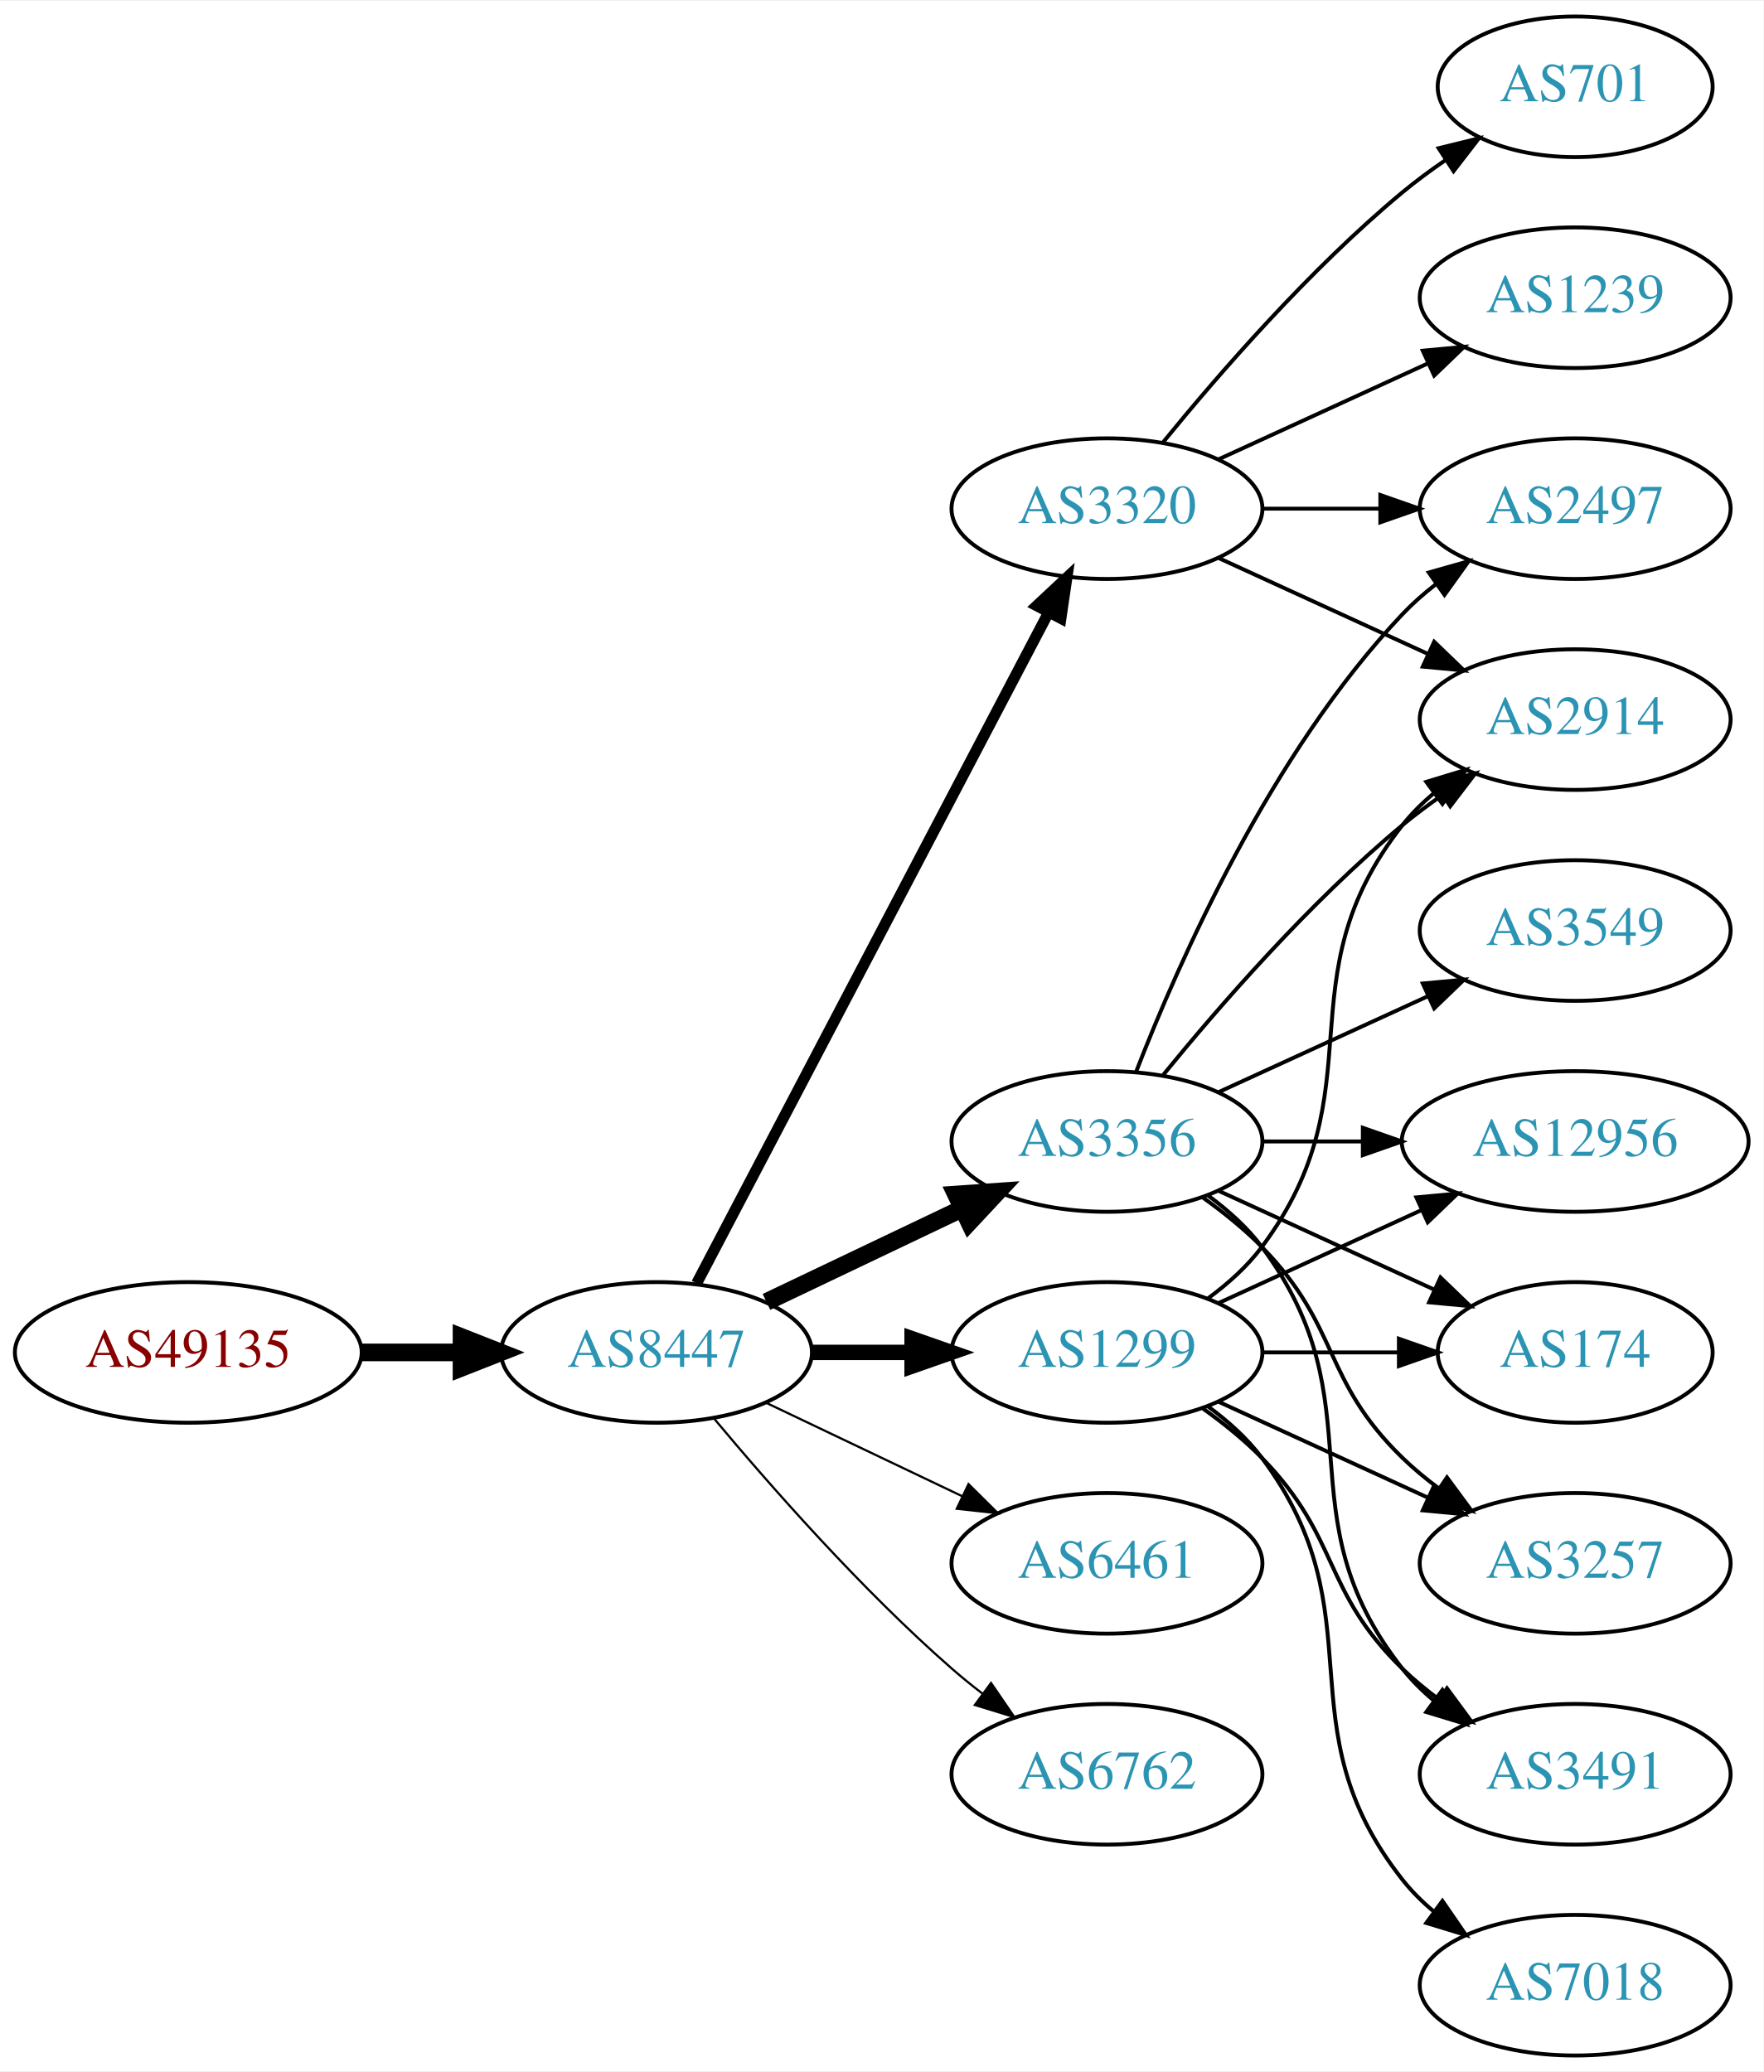
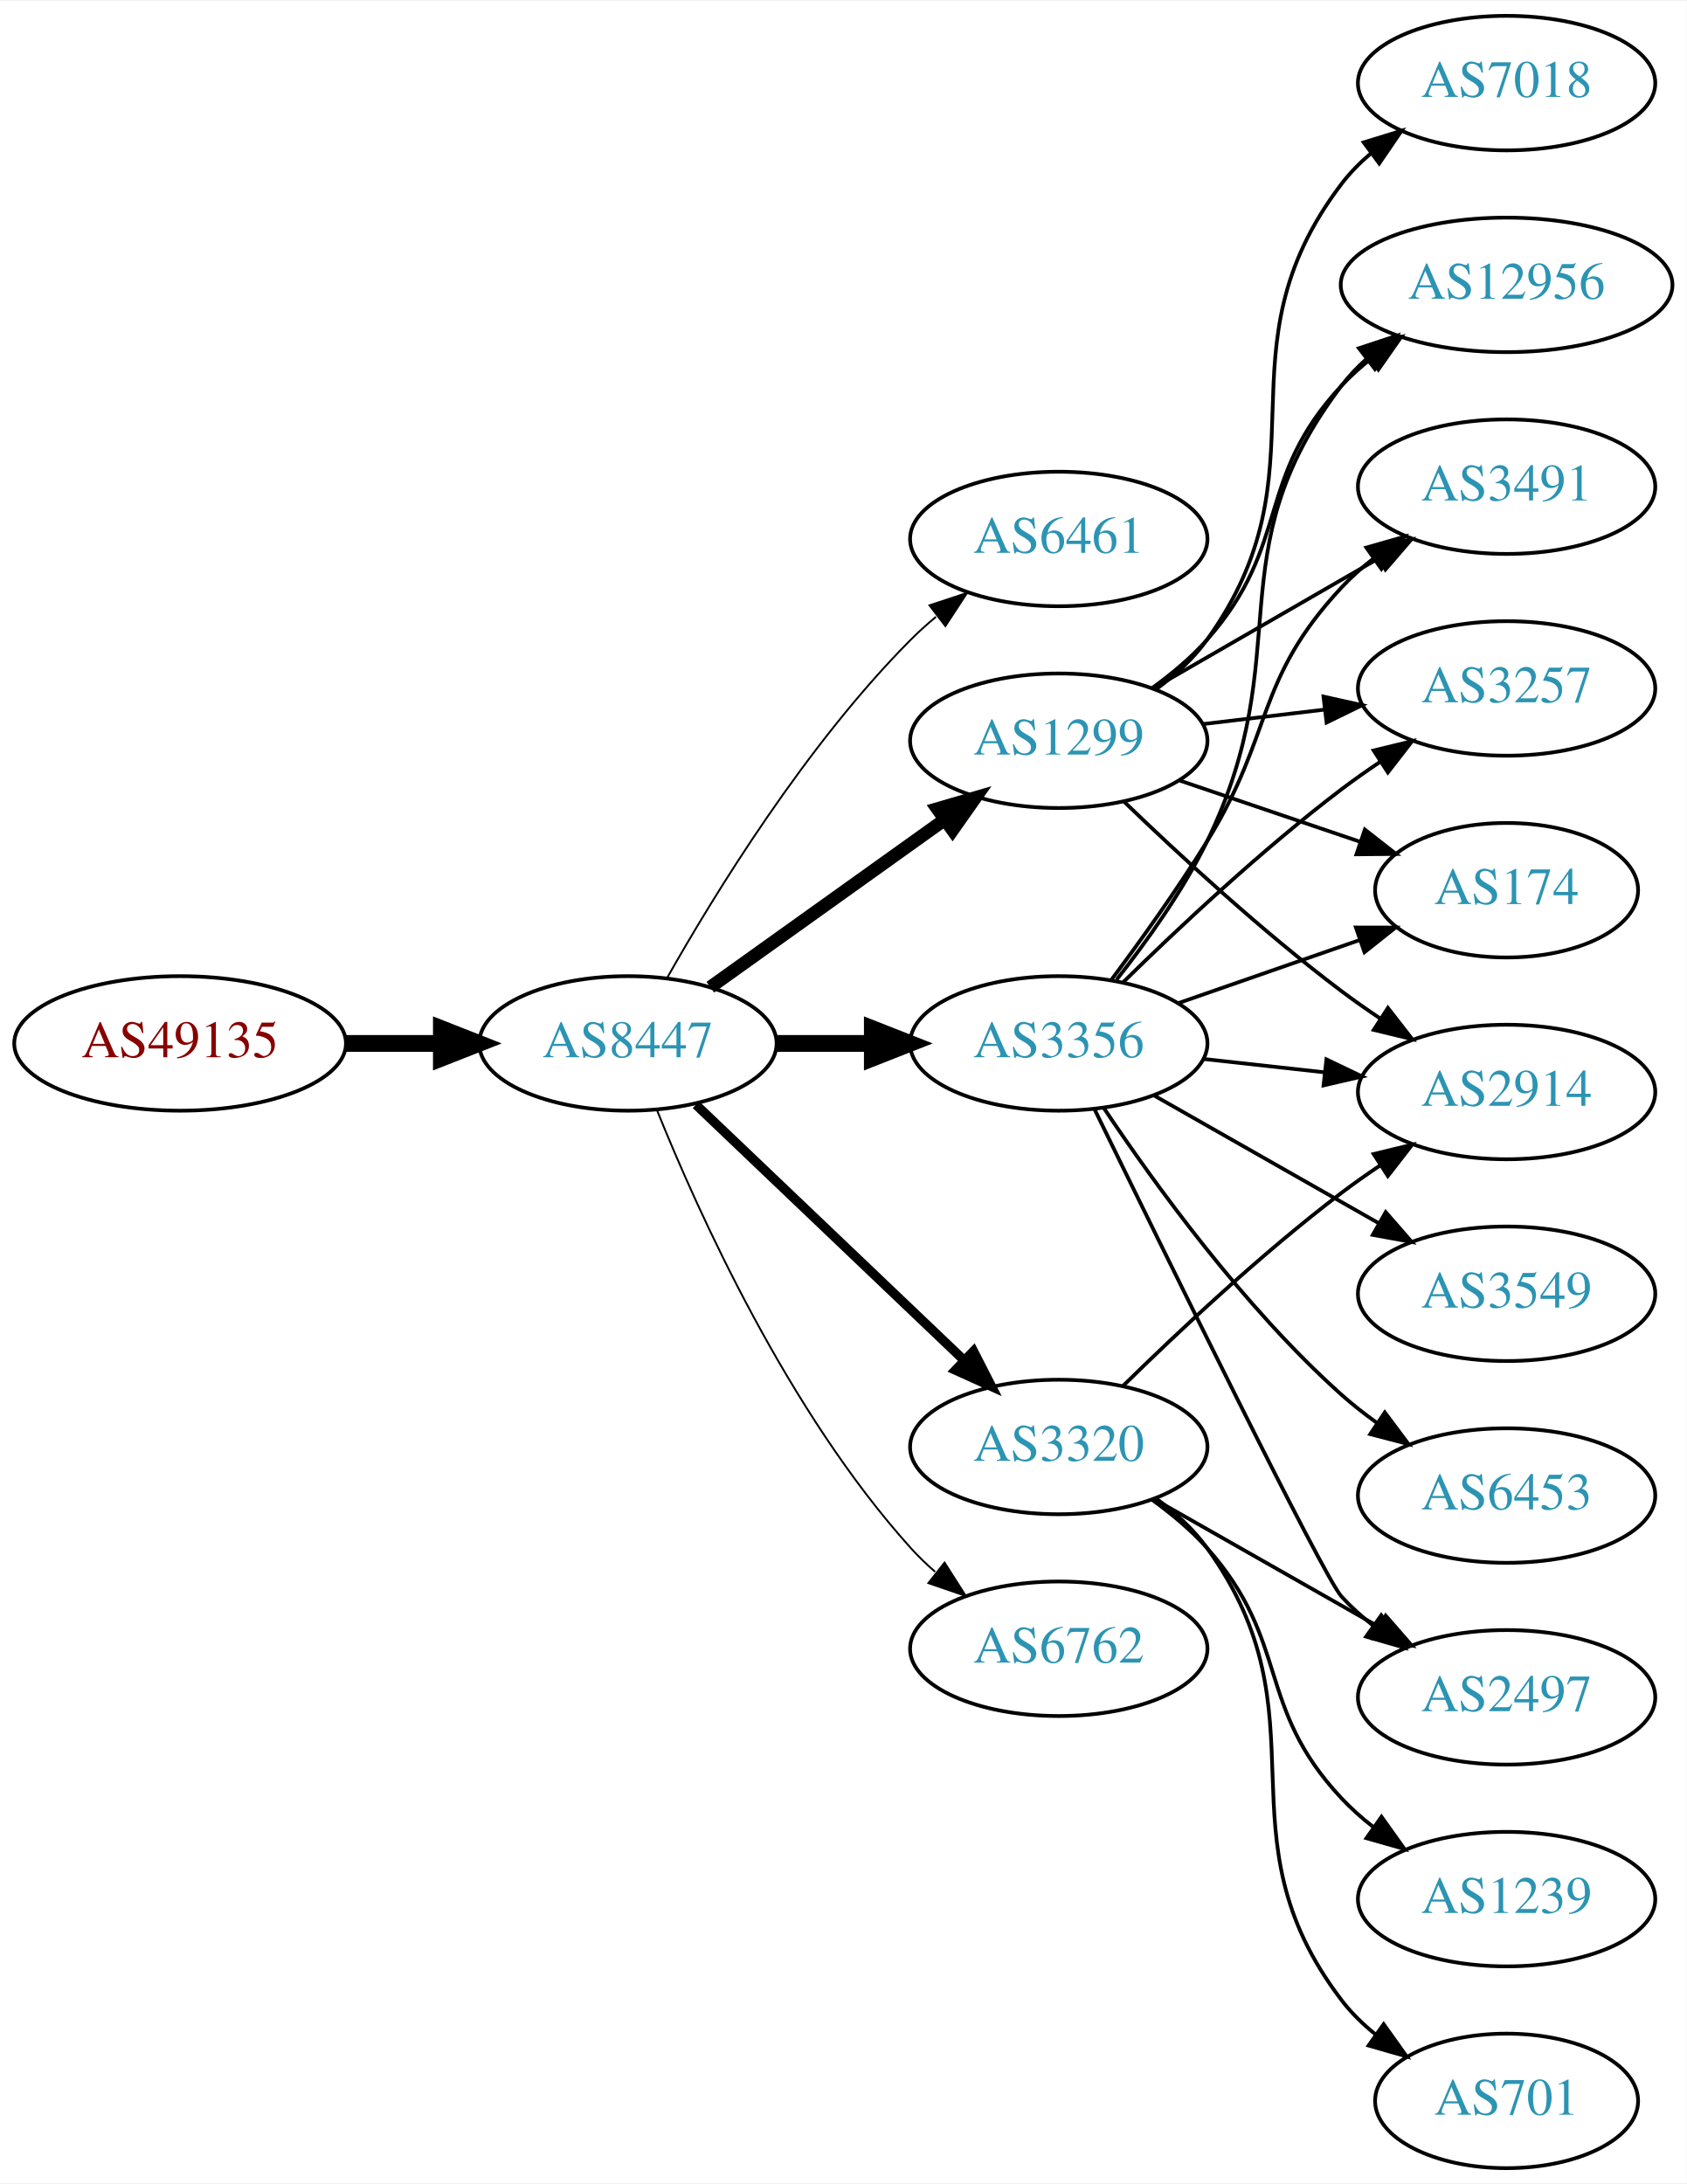
- <svg xmlns="http://www.w3.org/2000/svg" xmlns:xlink="http://www.w3.org/1999/xlink" width="451pt" height="530pt" viewBox="0.00 0.00 451.37 530.00">
-   <g id="graph0" class="graph" transform="scale(1 1) rotate(0) translate(4 526)">
-     <polygon fill="white" stroke="none" points="-4,4 -4,-526 447.37,-526 447.37,4 -4,4" />
+ <svg xmlns="http://www.w3.org/2000/svg" xmlns:xlink="http://www.w3.org/1999/xlink" width="451pt" height="584pt" viewBox="0.00 0.00 451.37 584.00">
+   <g id="graph0" class="graph" transform="scale(1 1) rotate(0) translate(4 580)">
+     <polygon fill="white" stroke="none" points="-4,4 -4,-580 447.37,-580 447.37,4 -4,4" />
    <g id="node1" class="node">
      <g id="a_node1">
        <a xlink:href="/asn/49135" xlink:title="AS49135 ~ Wirtschaftskammer Oberoesterreich [AT]">
-           <ellipse fill="#ffffff" stroke="black" cx="44.196" cy="-180" rx="44.393" ry="18" />
-           <text text-anchor="middle" x="44.196" y="-176.3" font-family="Times,serif" font-size="14.00" fill="#880000">AS49135</text>
+           <ellipse fill="#ffffff" stroke="black" cx="44.196" cy="-301" rx="44.393" ry="18" />
+           <text text-anchor="middle" x="44.196" y="-297.3" font-family="Times,serif" font-size="14.00" fill="#880000">AS49135</text>
        </a>
      </g>
    </g>
    <g id="node2" class="node">
      <g id="a_node2">
        <a xlink:href="/asn/8447" xlink:title="AS8447 ~ A1 Telekom Austria AG [AT]">
-           <ellipse fill="#ffffff" stroke="black" cx="164.039" cy="-180" rx="39.794" ry="18" />
-           <text text-anchor="middle" x="164.039" y="-176.3" font-family="Times,serif" font-size="14.00" fill="#2c94b3">AS8447</text>
+           <ellipse fill="#ffffff" stroke="black" cx="164.039" cy="-301" rx="39.794" ry="18" />
+           <text text-anchor="middle" x="164.039" y="-297.3" font-family="Times,serif" font-size="14.00" fill="#2c94b3">AS8447</text>
        </a>
      </g>
    </g>
    <g id="edge1" class="edge">
-       <path fill="none" stroke="black" stroke-width="4.5" d="M88.407,-180C96.72,-180 105.482,-180 113.965,-180" />
-       <polygon fill="black" stroke="black" stroke-width="4.5" points="114.123,-183.938 124.123,-180 114.123,-176.063 114.123,-183.938" />
+       <path fill="none" stroke="black" stroke-width="4.5" d="M88.407,-301C96.72,-301 105.482,-301 113.965,-301" />
+       <polygon fill="black" stroke="black" stroke-width="4.5" points="114.123,-304.938 124.123,-301 114.123,-297.063 114.123,-304.938" />
    </g>
    <g id="node3" class="node">
      <g id="a_node3">
-         <a xlink:href="/asn/3356" xlink:title="AS3356 ~ Level 3 Parent, LLC [US]">
-           <ellipse fill="#ffffff" stroke="black" cx="279.332" cy="-234" rx="39.794" ry="18" />
-           <text text-anchor="middle" x="279.332" y="-230.3" font-family="Times,serif" font-size="14.00" fill="#2c94b3">AS3356</text>
+         <a xlink:href="/asn/6461" xlink:title="AS6461 ~ Zayo Bandwidth [US]">
+           <ellipse fill="#ffffff" stroke="black" cx="279.332" cy="-436" rx="39.794" ry="18" />
+           <text text-anchor="middle" x="279.332" y="-432.3" font-family="Times,serif" font-size="14.00" fill="#2c94b3">AS6461</text>
        </a>
      </g>
    </g>
    <g id="edge2" class="edge">
-       <path fill="none" stroke="black" stroke-width="4.5" d="M192.175,-192.934C207.169,-200.081 225.99,-209.052 242.213,-216.785" />
-       <polygon fill="black" stroke="black" stroke-width="4.5" points="240.695,-220.423 251.417,-221.171 244.084,-213.314 240.695,-220.423" />
+       <path fill="none" stroke="black" stroke-width="0.5" d="M174.498,-318.49C187.28,-341.096 211.712,-380.886 239.685,-409 241.796,-411.121 244.092,-413.188 246.477,-415.171" />
+       <polygon fill="black" stroke="black" stroke-width="0.5" points="244.73,-418.242 254.793,-421.556 248.993,-412.69 244.73,-418.242" />
    </g>
    <g id="node4" class="node">
      <g id="a_node4">
        <a xlink:href="/asn/1299" xlink:title="AS1299 ~ Telia Carrier [EU]">
-           <ellipse fill="#ffffff" stroke="black" cx="279.332" cy="-180" rx="39.794" ry="18" />
-           <text text-anchor="middle" x="279.332" y="-176.3" font-family="Times,serif" font-size="14.00" fill="#2c94b3">AS1299</text>
+           <ellipse fill="#ffffff" stroke="black" cx="279.332" cy="-382" rx="39.794" ry="18" />
+           <text text-anchor="middle" x="279.332" y="-378.3" font-family="Times,serif" font-size="14.00" fill="#2c94b3">AS1299</text>
        </a>
      </g>
    </g>
    <g id="edge3" class="edge">
-       <path fill="none" stroke="black" stroke-width="3.938" d="M203.711,-180C211.914,-180 220.678,-180 229.21,-180" />
-       <polygon fill="black" stroke="black" stroke-width="3.938" points="229.449,-183.5 239.449,-180 229.449,-176.5 229.449,-183.5" />
+       <path fill="none" stroke="black" stroke-width="3.5" d="M186.083,-316.046C203.697,-328.639 229.036,-346.755 248.701,-360.816" />
+       <polygon fill="black" stroke="black" stroke-width="3.5" points="246.845,-363.791 257.016,-366.76 250.917,-358.097 246.845,-363.791" />
    </g>
    <g id="node5" class="node">
      <g id="a_node5">
-         <a xlink:href="/asn/6461" xlink:title="AS6461 ~ Zayo Bandwidth [US]">
-           <ellipse fill="#ffffff" stroke="black" cx="279.332" cy="-126" rx="39.794" ry="18" />
-           <text text-anchor="middle" x="279.332" y="-122.3" font-family="Times,serif" font-size="14.00" fill="#2c94b3">AS6461</text>
+         <a xlink:href="/asn/3356" xlink:title="AS3356 ~ Level 3 Parent, LLC [US]">
+           <ellipse fill="#ffffff" stroke="black" cx="279.332" cy="-301" rx="39.794" ry="18" />
+           <text text-anchor="middle" x="279.332" y="-297.3" font-family="Times,serif" font-size="14.00" fill="#2c94b3">AS3356</text>
        </a>
      </g>
    </g>
    <g id="edge4" class="edge">
-       <path fill="none" stroke="black" stroke-width="0.562" d="M192.175,-167.066C207.169,-159.919 225.99,-150.948 242.213,-143.215" />
-       <polygon fill="black" stroke="black" stroke-width="0.562" points="243.895,-146.291 251.417,-138.829 240.884,-139.972 243.895,-146.291" />
+       <path fill="none" stroke="black" stroke-width="4.5" d="M203.711,-301C211.914,-301 220.678,-301 229.21,-301" />
+       <polygon fill="black" stroke="black" stroke-width="4.5" points="229.449,-304.938 239.449,-301 229.449,-297.063 229.449,-304.938" />
    </g>
    <g id="node6" class="node">
      <g id="a_node6">
-         <a xlink:href="/asn/6762" xlink:title="AS6762 ~ TELECOM ITALIA SPARKLE S.p.A. [IT]">
-           <ellipse fill="#ffffff" stroke="black" cx="279.332" cy="-72" rx="39.794" ry="18" />
-           <text text-anchor="middle" x="279.332" y="-68.3" font-family="Times,serif" font-size="14.00" fill="#2c94b3">AS6762</text>
+         <a xlink:href="/asn/3320" xlink:title="AS3320 ~ DTAG [DE]">
+           <ellipse fill="#ffffff" stroke="black" cx="279.332" cy="-193" rx="39.794" ry="18" />
+           <text text-anchor="middle" x="279.332" y="-189.3" font-family="Times,serif" font-size="14.00" fill="#2c94b3">AS3320</text>
        </a>
      </g>
    </g>
    <g id="edge5" class="edge">
-       <path fill="none" stroke="black" stroke-width="0.562" d="M178.669,-163.183C192.951,-146.071 216.498,-119.255 239.685,-99 242.151,-96.846 244.789,-94.706 247.487,-92.628" />
-       <polygon fill="black" stroke="black" stroke-width="0.562" points="249.66,-95.375 255.641,-86.63 245.512,-89.736 249.66,-95.375" />
+       <path fill="none" stroke="black" stroke-width="2.5" d="M182.245,-284.597C201.321,-266.413 232.241,-236.937 253.838,-216.349" />
+       <polygon fill="black" stroke="black" stroke-width="2.5" points="256.511,-218.637 261.334,-209.203 251.681,-213.57 256.511,-218.637" />
    </g>
    <g id="node7" class="node">
      <g id="a_node7">
-         <a xlink:href="/asn/3320" xlink:title="AS3320 ~ DTAG [DE]">
-           <ellipse fill="#ffffff" stroke="black" cx="279.332" cy="-396" rx="39.794" ry="18" />
-           <text text-anchor="middle" x="279.332" y="-392.3" font-family="Times,serif" font-size="14.00" fill="#2c94b3">AS3320</text>
+         <a xlink:href="/asn/6762" xlink:title="AS6762 ~ TELECOM ITALIA SPARKLE S.p.A. [IT]">
+           <ellipse fill="#ffffff" stroke="black" cx="279.332" cy="-139" rx="39.794" ry="18" />
+           <text text-anchor="middle" x="279.332" y="-135.3" font-family="Times,serif" font-size="14.00" fill="#2c94b3">AS6762</text>
        </a>
      </g>
    </g>
    <g id="edge6" class="edge">
-       <path fill="none" stroke="black" stroke-width="2.812" d="M174.31,-197.676C194.151,-235.505 240.829,-324.499 264.316,-369.278" />
-       <polygon fill="black" stroke="black" stroke-width="2.812" points="261.347,-371.152 269.091,-378.383 267.546,-367.901 261.347,-371.152" />
+       <path fill="none" stroke="black" stroke-width="0.5" d="M171.786,-283.213C182.837,-255.757 206.891,-202.422 239.685,-166 241.688,-163.776 243.906,-161.637 246.239,-159.603" />
+       <polygon fill="black" stroke="black" stroke-width="0.5" points="248.769,-162.065 254.458,-153.127 244.437,-156.567 248.769,-162.065" />
    </g>
    <g id="node8" class="node">
      <g id="a_node8">
-         <a xlink:href="/asn/12956" xlink:title="AS12956 ~ TELXIUS [ES]">
-           <ellipse fill="#ffffff" stroke="black" cx="399.174" cy="-234" rx="44.393" ry="18" />
-           <text text-anchor="middle" x="399.174" y="-230.3" font-family="Times,serif" font-size="14.00" fill="#2c94b3">AS12956</text>
+         <a xlink:href="/asn/7018" xlink:title="AS7018 ~ AT&amp;T Services, Inc. [US]">
+           <ellipse fill="#ffffff" stroke="black" cx="399.174" cy="-558" rx="39.794" ry="18" />
+           <text text-anchor="middle" x="399.174" y="-554.3" font-family="Times,serif" font-size="14.00" fill="#2c94b3">AS7018</text>
        </a>
      </g>
    </g>
    <g id="edge7" class="edge">
-       <path fill="none" stroke="black" d="M319.244,-234C327.347,-234 336.022,-234 344.548,-234" />
-       <polygon fill="black" stroke="black" points="344.826,-237.5 354.826,-234 344.826,-230.5 344.826,-237.5" />
+       <path fill="none" stroke="black" d="M305.392,-395.787C310.461,-399.521 315.344,-403.952 318.978,-409 352.008,-454.881 320.785,-485.979 354.978,-531 357.251,-533.993 359.96,-536.737 362.898,-539.231" />
+       <polygon fill="black" stroke="black" points="360.938,-542.135 371.064,-545.251 365.092,-536.5 360.938,-542.135" />
    </g>
    <g id="node9" class="node">
      <g id="a_node9">
-         <a xlink:href="/asn/2914" xlink:title="AS2914 ~ NTT America, Inc. [US]">
-           <ellipse fill="#ffffff" stroke="black" cx="399.174" cy="-342" rx="39.794" ry="18" />
-           <text text-anchor="middle" x="399.174" y="-338.3" font-family="Times,serif" font-size="14.00" fill="#2c94b3">AS2914</text>
+         <a xlink:href="/asn/174" xlink:title="AS174 ~ Cogent Communications [US]">
+           <ellipse fill="#ffffff" stroke="black" cx="399.174" cy="-342" rx="35.194" ry="18" />
+           <text text-anchor="middle" x="399.174" y="-338.3" font-family="Times,serif" font-size="14.00" fill="#2c94b3">AS174</text>
        </a>
      </g>
    </g>
    <g id="edge8" class="edge">
-       <path fill="none" stroke="black" d="M293.751,-251.065C307.865,-268.375 331.28,-295.345 354.978,-315 358.194,-317.668 361.695,-320.27 365.265,-322.741" />
-       <polygon fill="black" stroke="black" points="363.343,-325.666 373.622,-328.236 367.189,-319.817 363.343,-325.666" />
+       <path fill="none" stroke="black" d="M311.602,-371.386C326.368,-366.373 344.132,-360.344 359.715,-355.055" />
+       <polygon fill="black" stroke="black" points="361.242,-358.232 369.587,-351.704 358.992,-351.604 361.242,-358.232" />
    </g>
    <g id="node10" class="node">
      <g id="a_node10">
-         <a xlink:href="/asn/174" xlink:title="AS174 ~ Cogent Communications [US]">
-           <ellipse fill="#ffffff" stroke="black" cx="399.174" cy="-180" rx="35.194" ry="18" />
-           <text text-anchor="middle" x="399.174" y="-176.3" font-family="Times,serif" font-size="14.00" fill="#2c94b3">AS174</text>
+         <a xlink:href="/asn/12956" xlink:title="AS12956 ~ TELXIUS [ES]">
+           <ellipse fill="#ffffff" stroke="black" cx="399.174" cy="-504" rx="44.393" ry="18" />
+           <text text-anchor="middle" x="399.174" y="-500.3" font-family="Times,serif" font-size="14.00" fill="#2c94b3">AS12956</text>
        </a>
      </g>
    </g>
    <g id="edge9" class="edge">
-       <path fill="none" stroke="black" d="M307.96,-221.339C324.377,-213.817 345.358,-204.202 362.955,-196.139" />
-       <polygon fill="black" stroke="black" points="364.7,-199.189 372.332,-191.842 361.783,-192.826 364.7,-199.189" />
+       <path fill="none" stroke="black" d="M304.268,-396.071C309.51,-399.842 314.75,-404.217 318.978,-409 341.628,-434.62 331.68,-451.968 354.978,-477 357.339,-479.537 359.99,-481.93 362.786,-484.163" />
+       <polygon fill="black" stroke="black" points="360.769,-487.024 370.93,-490.023 364.857,-481.342 360.769,-487.024" />
    </g>
    <g id="node11" class="node">
      <g id="a_node11">
-         <a xlink:href="/asn/3257" xlink:title="AS3257 ~ GTT [DE]">
-           <ellipse fill="#ffffff" stroke="black" cx="399.174" cy="-126" rx="39.794" ry="18" />
-           <text text-anchor="middle" x="399.174" y="-122.3" font-family="Times,serif" font-size="14.00" fill="#2c94b3">AS3257</text>
+         <a xlink:href="/asn/3491" xlink:title="AS3491 ~ PCCW Global, Inc. [US]">
+           <ellipse fill="#ffffff" stroke="black" cx="399.174" cy="-450" rx="39.794" ry="18" />
+           <text text-anchor="middle" x="399.174" y="-446.3" font-family="Times,serif" font-size="14.00" fill="#2c94b3">AS3491</text>
        </a>
      </g>
    </g>
    <g id="edge10" class="edge">
-       <path fill="none" stroke="black" d="M303.926,-219.611C309.182,-215.852 314.513,-211.563 318.978,-207 339.151,-186.383 334.285,-173.094 354.978,-153 357.823,-150.237 360.997,-147.614 364.297,-145.166" />
-       <polygon fill="black" stroke="black" points="366.363,-147.994 372.645,-139.462 362.414,-142.214 366.363,-147.994" />
+       <path fill="none" stroke="black" d="M304.463,-395.925C321.902,-405.988 345.676,-419.707 364.914,-430.808" />
+       <polygon fill="black" stroke="black" points="363.259,-433.893 373.67,-435.86 366.758,-427.83 363.259,-433.893" />
    </g>
    <g id="node12" class="node">
      <g id="a_node12">
-         <a xlink:href="/asn/3491" xlink:title="AS3491 ~ PCCW Global, Inc. [US]">
-           <ellipse fill="#ffffff" stroke="black" cx="399.174" cy="-72" rx="39.794" ry="18" />
-           <text text-anchor="middle" x="399.174" y="-68.3" font-family="Times,serif" font-size="14.00" fill="#2c94b3">AS3491</text>
+         <a xlink:href="/asn/2914" xlink:title="AS2914 ~ NTT America, Inc. [US]">
+           <ellipse fill="#ffffff" stroke="black" cx="399.174" cy="-288" rx="39.794" ry="18" />
+           <text text-anchor="middle" x="399.174" y="-284.3" font-family="Times,serif" font-size="14.00" fill="#2c94b3">AS2914</text>
        </a>
      </g>
    </g>
    <g id="edge11" class="edge">
-       <path fill="none" stroke="black" d="M305.262,-220.118C310.338,-216.389 315.256,-211.984 318.978,-207 349.249,-166.458 323.679,-138.754 354.978,-99 357.303,-96.047 360.047,-93.33 363.006,-90.853" />
-       <polygon fill="black" stroke="black" points="365.199,-93.585 371.203,-84.855 361.065,-87.936 365.199,-93.585" />
+       <path fill="none" stroke="black" d="M296.809,-365.691C311.477,-351.551 333.827,-330.914 354.978,-315 358.317,-312.488 361.895,-309.983 365.51,-307.568" />
+       <polygon fill="black" stroke="black" points="367.416,-310.504 373.917,-302.138 363.618,-304.624 367.416,-310.504" />
    </g>
    <g id="node13" class="node">
      <g id="a_node13">
+         <a xlink:href="/asn/3257" xlink:title="AS3257 ~ GTT [DE]">
+           <ellipse fill="#ffffff" stroke="black" cx="399.174" cy="-396" rx="39.794" ry="18" />
+           <text text-anchor="middle" x="399.174" y="-392.3" font-family="Times,serif" font-size="14.00" fill="#2c94b3">AS3257</text>
+         </a>
+       </g>
+     </g>
+     <g id="edge12" class="edge">
+       <path fill="none" stroke="black" d="M317.942,-386.468C328.253,-387.693 339.57,-389.038 350.37,-390.321" />
+       <polygon fill="black" stroke="black" points="350.174,-393.822 360.517,-391.526 351,-386.871 350.174,-393.822" />
+     </g>
+     <g id="edge17" class="edge">
+       <path fill="none" stroke="black" d="M311.293,-311.772C326.202,-316.959 344.22,-323.228 359.973,-328.709" />
+       <polygon fill="black" stroke="black" points="358.846,-332.023 369.441,-332.003 361.146,-325.411 358.846,-332.023" />
+     </g>
+     <g id="edge18" class="edge">
+       <path fill="none" stroke="black" d="M294.801,-318.054C302.844,-328.239 312.506,-341.739 318.978,-355 343.774,-405.805 320.785,-431.979 354.978,-477 356.957,-479.606 359.267,-482.022 361.769,-484.25" />
+       <polygon fill="black" stroke="black" points="359.661,-487.044 369.721,-490.366 363.929,-481.495 359.661,-487.044" />
+     </g>
+     <g id="edge20" class="edge">
+       <path fill="none" stroke="black" d="M293.472,-318.105C301.25,-328.529 311.093,-342.255 318.978,-355 336.969,-384.081 331.68,-397.968 354.978,-423 357.539,-425.751 360.44,-428.333 363.498,-430.726" />
+       <polygon fill="black" stroke="black" points="361.643,-433.701 371.832,-436.606 365.678,-427.981 361.643,-433.701" />
+     </g>
+     <g id="edge22" class="edge">
+       <path fill="none" stroke="black" d="M317.942,-296.851C328.253,-295.713 339.57,-294.465 350.37,-293.274" />
+       <polygon fill="black" stroke="black" points="350.961,-296.73 360.517,-292.154 350.194,-289.772 350.961,-296.73" />
+     </g>
+     <g id="edge23" class="edge">
+       <path fill="none" stroke="black" d="M296.48,-317.296C311.116,-331.671 333.605,-352.795 354.978,-369 358.308,-371.525 361.88,-374.037 365.492,-376.456" />
+       <polygon fill="black" stroke="black" points="363.597,-379.399 373.895,-381.892 367.399,-373.522 363.597,-379.399" />
+     </g>
+     <g id="node16" class="node">
+       <g id="a_node16">
+         <a xlink:href="/asn/2497" xlink:title="AS2497 ~ Internet Initiative Japan Inc. [JP]">
+           <ellipse fill="#ffffff" stroke="black" cx="399.174" cy="-126" rx="39.794" ry="18" />
+           <text text-anchor="middle" x="399.174" y="-122.3" font-family="Times,serif" font-size="14.00" fill="#2c94b3">AS2497</text>
+         </a>
+       </g>
+     </g>
+     <g id="edge21" class="edge">
+       <path fill="none" stroke="black" d="M288.928,-283.33C307.51,-245.221 350.141,-158.301 354.978,-153 357.511,-150.223 360.394,-147.625 363.441,-145.221" />
+       <polygon fill="black" stroke="black" points="365.623,-147.964 371.759,-139.327 361.576,-142.253 365.623,-147.964" />
+     </g>
+     <g id="node17" class="node">
+       <g id="a_node17">
        <a xlink:href="/asn/3549" xlink:title="AS3549 ~ Level 3 Parent, LLC [US]">
-           <ellipse fill="#ffffff" stroke="black" cx="399.174" cy="-288" rx="39.794" ry="18" />
-           <text text-anchor="middle" x="399.174" y="-284.3" font-family="Times,serif" font-size="14.00" fill="#2c94b3">AS3549</text>
-         </a>
-       </g>
-     </g>
-     <g id="edge12" class="edge">
-       <path fill="none" stroke="black" d="M307.96,-246.661C323.917,-253.973 344.188,-263.261 361.471,-271.181" />
-       <polygon fill="black" stroke="black" points="360.169,-274.435 370.718,-275.419 363.085,-268.071 360.169,-274.435" />
+           <ellipse fill="#ffffff" stroke="black" cx="399.174" cy="-234" rx="39.794" ry="18" />
+           <text text-anchor="middle" x="399.174" y="-230.3" font-family="Times,serif" font-size="14.00" fill="#2c94b3">AS3549</text>
+         </a>
+       </g>
+     </g>
+     <g id="edge19" class="edge">
+       <path fill="none" stroke="black" d="M304.749,-287.118C322.208,-277.191 345.909,-263.716 365.069,-252.822" />
+       <polygon fill="black" stroke="black" points="366.825,-255.85 373.788,-247.865 363.365,-249.765 366.825,-255.85" />
+     </g>
+     <g id="node18" class="node">
+       <g id="a_node18">
+         <a xlink:href="/asn/6453" xlink:title="AS6453 ~ TATA COMMUNICATIONS (AMERICA) INC [US]">
+           <ellipse fill="#ffffff" stroke="black" cx="399.174" cy="-180" rx="39.794" ry="18" />
+           <text text-anchor="middle" x="399.174" y="-176.3" font-family="Times,serif" font-size="14.00" fill="#2c94b3">AS6453</text>
+         </a>
+       </g>
+     </g>
+     <g id="edge24" class="edge">
+       <path fill="none" stroke="black" d="M291.474,-283.583C304.881,-263.518 328.87,-230.325 354.978,-207 357.936,-204.358 361.182,-201.813 364.527,-199.412" />
+       <polygon fill="black" stroke="black" points="366.58,-202.249 372.93,-193.768 362.677,-196.438 366.58,-202.249" />
+     </g>
+     <g id="edge13" class="edge">
+       <path fill="none" stroke="black" d="M296.48,-209.296C311.116,-223.671 333.605,-244.795 354.978,-261 358.308,-263.525 361.88,-266.037 365.492,-268.456" />
+       <polygon fill="black" stroke="black" points="363.597,-271.399 373.895,-273.892 367.399,-265.522 363.597,-271.399" />
    </g>
    <g id="node14" class="node">
      <g id="a_node14">
-         <a xlink:href="/asn/2497" xlink:title="AS2497 ~ Internet Initiative Japan Inc. [JP]">
-           <ellipse fill="#ffffff" stroke="black" cx="399.174" cy="-396" rx="39.794" ry="18" />
-           <text text-anchor="middle" x="399.174" y="-392.3" font-family="Times,serif" font-size="14.00" fill="#2c94b3">AS2497</text>
-         </a>
-       </g>
-     </g>
-     <g id="edge13" class="edge">
-       <path fill="none" stroke="black" d="M286.855,-251.994C297.605,-279.728 321.262,-333.429 354.978,-369 357.564,-371.728 360.481,-374.294 363.55,-376.677" />
-       <polygon fill="black" stroke="black" points="361.704,-379.658 371.898,-382.543 365.728,-373.93 361.704,-379.658" />
-     </g>
-     <g id="edge15" class="edge">
-       <path fill="none" stroke="black" d="M307.96,-192.661C323.458,-199.762 343.025,-208.728 359.971,-216.494" />
-       <polygon fill="black" stroke="black" points="358.525,-219.681 369.074,-220.665 361.441,-213.317 358.525,-219.681" />
+         <a xlink:href="/asn/701" xlink:title="AS701 ~ UUNET [US]">
+           <ellipse fill="#ffffff" stroke="black" cx="399.174" cy="-18" rx="35.194" ry="18" />
+           <text text-anchor="middle" x="399.174" y="-14.3" font-family="Times,serif" font-size="14.00" fill="#2c94b3">AS701</text>
+         </a>
+       </g>
    </g>
    <g id="edge14" class="edge">
-       <path fill="none" stroke="black" d="M305.262,-193.882C310.338,-197.611 315.256,-202.016 318.978,-207 349.249,-247.542 323.679,-275.246 354.978,-315 357.303,-317.953 360.047,-320.67 363.006,-323.147" />
-       <polygon fill="black" stroke="black" points="361.065,-326.064 371.203,-329.145 365.199,-320.415 361.065,-326.064" />
-     </g>
-     <g id="edge18" class="edge">
-       <path fill="none" stroke="black" d="M319.244,-180C330.331,-180 342.491,-180 353.873,-180" />
-       <polygon fill="black" stroke="black" points="354.055,-183.5 364.055,-180 354.055,-176.5 354.055,-183.5" />
-     </g>
-     <g id="edge16" class="edge">
-       <path fill="none" stroke="black" d="M307.96,-167.339C323.917,-160.027 344.188,-150.739 361.471,-142.819" />
-       <polygon fill="black" stroke="black" points="363.085,-145.929 370.718,-138.581 360.169,-139.565 363.085,-145.929" />
-     </g>
-     <g id="edge19" class="edge">
-       <path fill="none" stroke="black" d="M303.926,-165.611C309.182,-161.852 314.513,-157.563 318.978,-153 339.151,-132.383 334.285,-119.094 354.978,-99 357.823,-96.237 360.997,-93.614 364.297,-91.166" />
-       <polygon fill="black" stroke="black" points="366.363,-93.993 372.645,-85.462 362.414,-88.214 366.363,-93.993" />
+       <path fill="none" stroke="black" d="M305.384,-179.207C310.453,-175.473 315.338,-171.044 318.978,-166 351.81,-120.502 320.993,-89.644 354.978,-45 357.569,-41.596 360.724,-38.514 364.136,-35.755" />
+       <polygon fill="black" stroke="black" points="366.275,-38.529 372.422,-29.9 362.235,-32.812 366.275,-38.529" />
    </g>
    <g id="node15" class="node">
      <g id="a_node15">
-         <a xlink:href="/asn/7018" xlink:title="AS7018 ~ AT&amp;T Services, Inc. [US]">
-           <ellipse fill="#ffffff" stroke="black" cx="399.174" cy="-18" rx="39.794" ry="18" />
-           <text text-anchor="middle" x="399.174" y="-14.3" font-family="Times,serif" font-size="14.00" fill="#2c94b3">AS7018</text>
-         </a>
-       </g>
-     </g>
-     <g id="edge17" class="edge">
-       <path fill="none" stroke="black" d="M305.262,-166.118C310.338,-162.389 315.256,-157.984 318.978,-153 349.249,-112.458 323.679,-84.754 354.978,-45 357.303,-42.047 360.047,-39.33 363.006,-36.853" />
-       <polygon fill="black" stroke="black" points="365.199,-39.585 371.203,-30.855 361.065,-33.936 365.199,-39.585" />
-     </g>
-     <g id="edge20" class="edge">
-       <path fill="none" stroke="black" d="M307.96,-383.339C323.917,-376.027 344.188,-366.739 361.471,-358.819" />
-       <polygon fill="black" stroke="black" points="363.085,-361.929 370.718,-354.581 360.169,-355.565 363.085,-361.929" />
-     </g>
-     <g id="edge23" class="edge">
-       <path fill="none" stroke="black" d="M319.244,-396C328.798,-396 339.147,-396 349.11,-396" />
-       <polygon fill="black" stroke="black" points="349.302,-399.5 359.302,-396 349.302,-392.5 349.302,-399.5" />
-     </g>
-     <g id="node16" class="node">
-       <g id="a_node16">
-         <a xlink:href="/asn/701" xlink:title="AS701 ~ UUNET [US]">
-           <ellipse fill="#ffffff" stroke="black" cx="399.174" cy="-504" rx="35.194" ry="18" />
-           <text text-anchor="middle" x="399.174" y="-500.3" font-family="Times,serif" font-size="14.00" fill="#2c94b3">AS701</text>
-         </a>
-       </g>
-     </g>
-     <g id="edge21" class="edge">
-       <path fill="none" stroke="black" d="M293.751,-413.065C307.865,-430.375 331.28,-457.345 354.978,-477 358.441,-479.872 362.234,-482.669 366.088,-485.308" />
-       <polygon fill="black" stroke="black" points="364.231,-488.275 374.521,-490.797 368.05,-482.408 364.231,-488.275" />
-     </g>
-     <g id="node17" class="node">
-       <g id="a_node17">
        <a xlink:href="/asn/1239" xlink:title="AS1239 ~ Sprint [US]">
-           <ellipse fill="#ffffff" stroke="black" cx="399.174" cy="-450" rx="39.794" ry="18" />
-           <text text-anchor="middle" x="399.174" y="-446.3" font-family="Times,serif" font-size="14.00" fill="#2c94b3">AS1239</text>
-         </a>
-       </g>
-     </g>
-     <g id="edge22" class="edge">
-       <path fill="none" stroke="black" d="M307.96,-408.661C323.917,-415.973 344.188,-425.261 361.471,-433.181" />
-       <polygon fill="black" stroke="black" points="360.169,-436.435 370.718,-437.419 363.085,-430.071 360.169,-436.435" />
+           <ellipse fill="#ffffff" stroke="black" cx="399.174" cy="-72" rx="39.794" ry="18" />
+           <text text-anchor="middle" x="399.174" y="-68.3" font-family="Times,serif" font-size="14.00" fill="#2c94b3">AS1239</text>
+         </a>
+       </g>
+     </g>
+     <g id="edge15" class="edge">
+       <path fill="none" stroke="black" d="M304.247,-178.91C309.49,-175.14 314.735,-170.77 318.978,-166 341.446,-140.743 331.872,-123.674 354.978,-99 357.547,-96.257 360.454,-93.68 363.515,-91.29" />
+       <polygon fill="black" stroke="black" points="365.695,-94.036 371.854,-85.415 361.663,-88.313 365.695,-94.036" />
+     </g>
+     <g id="edge16" class="edge">
+       <path fill="none" stroke="black" d="M304.749,-179.118C322.208,-169.191 345.909,-155.716 365.069,-144.822" />
+       <polygon fill="black" stroke="black" points="366.825,-147.85 373.788,-139.865 363.365,-141.765 366.825,-147.85" />
    </g>
  </g>
</svg>
